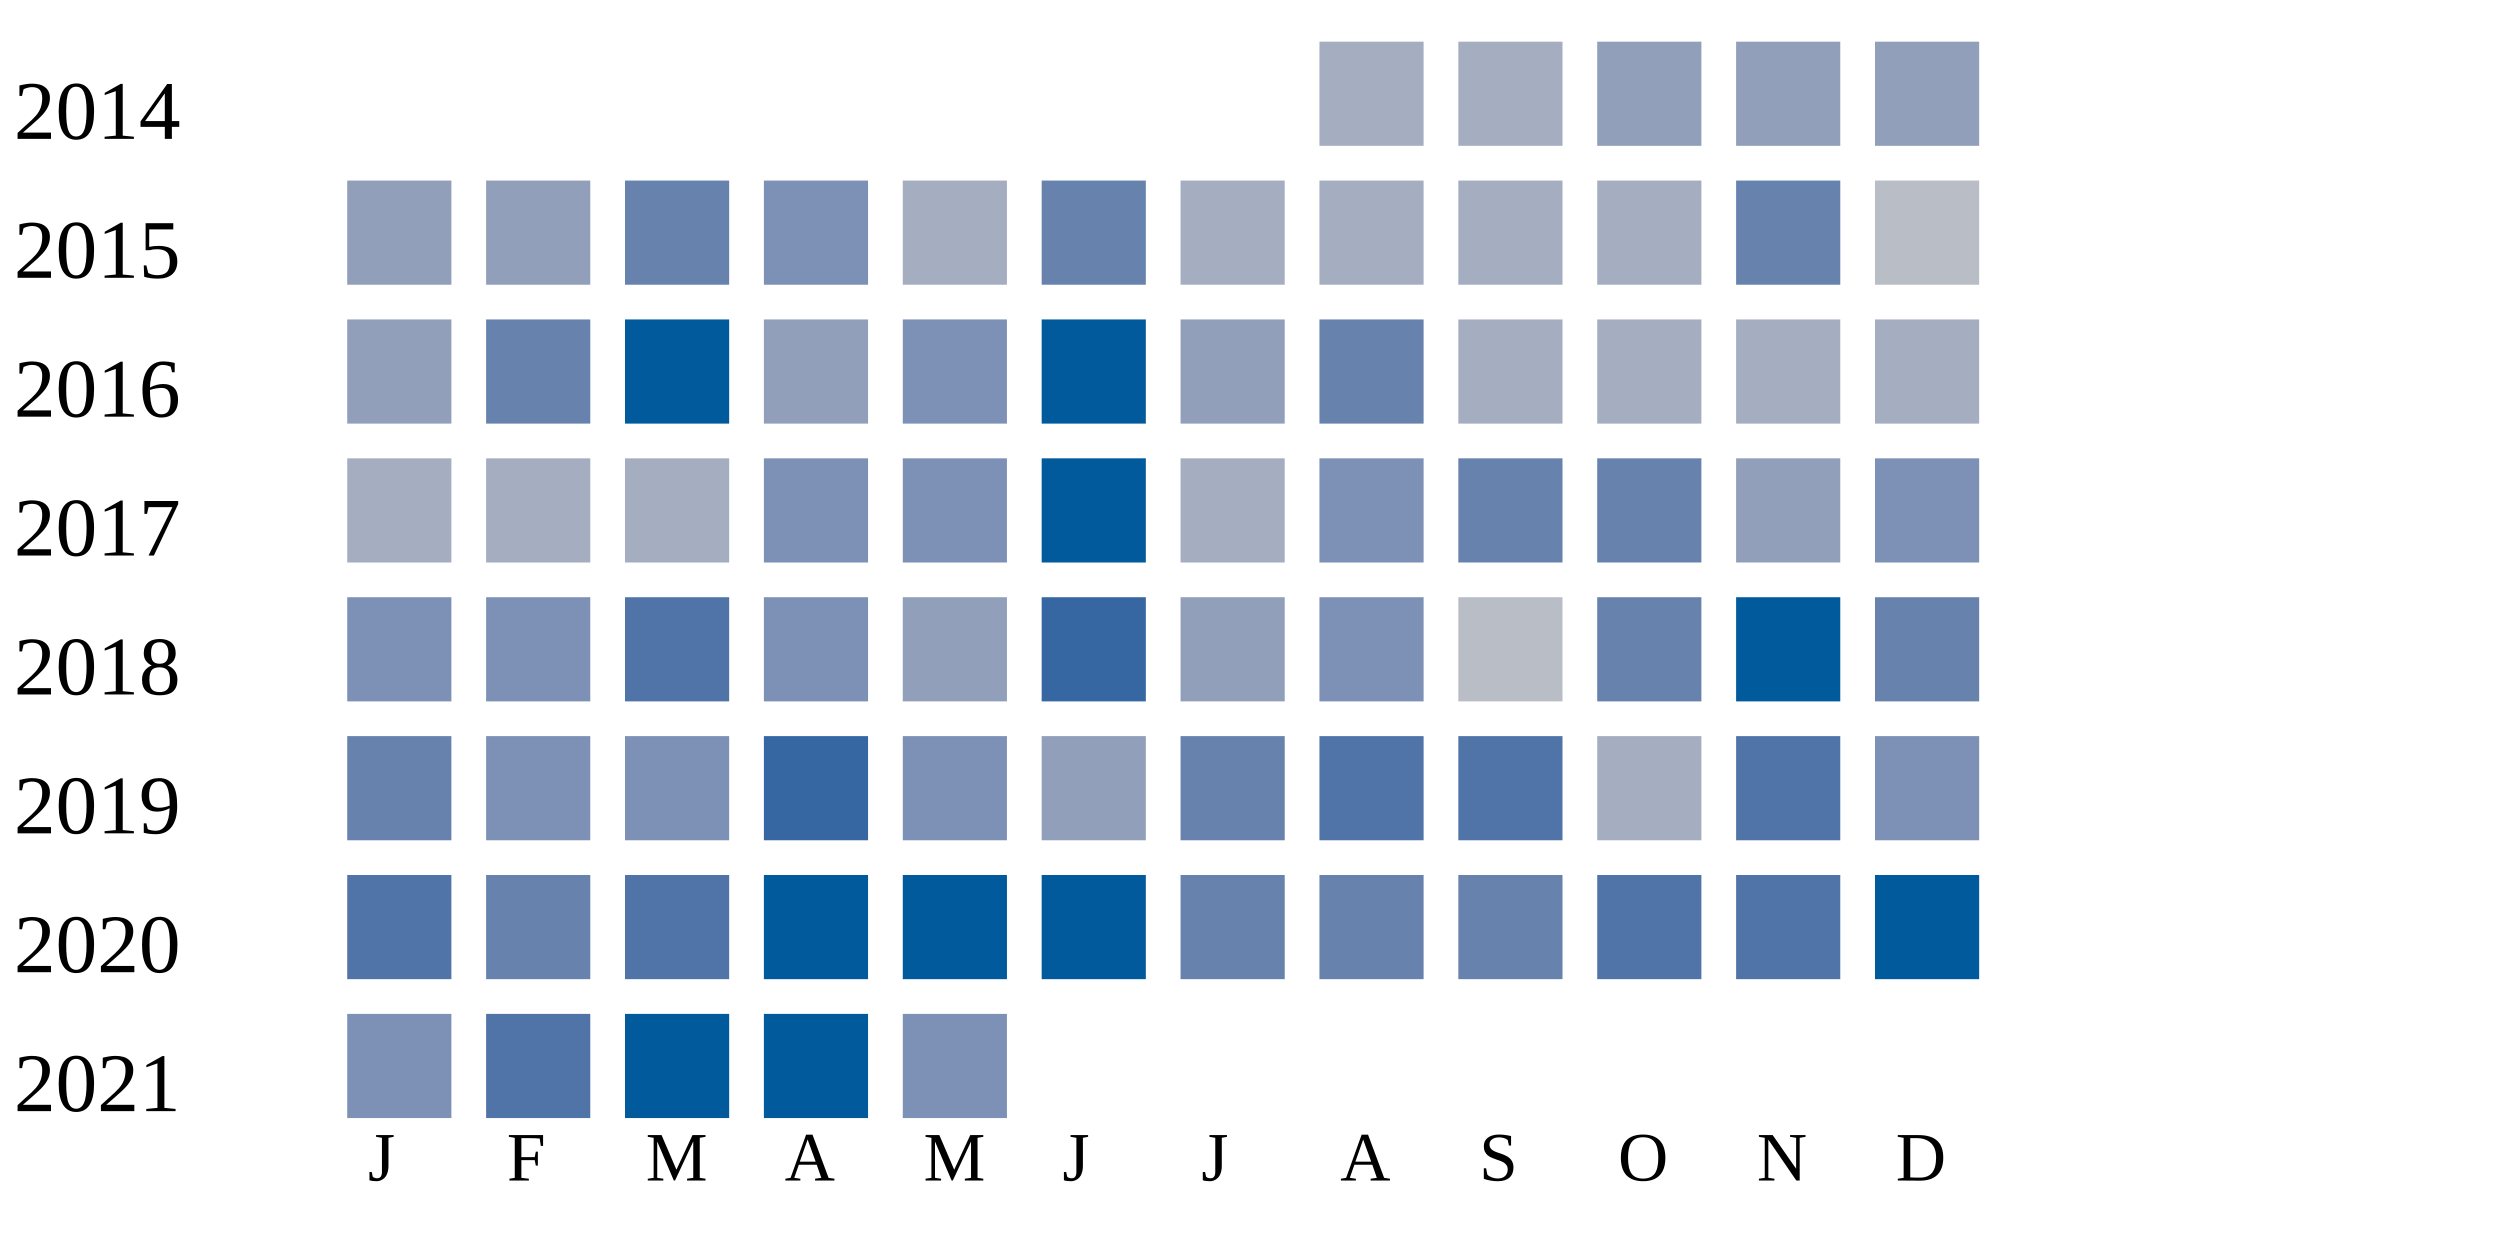
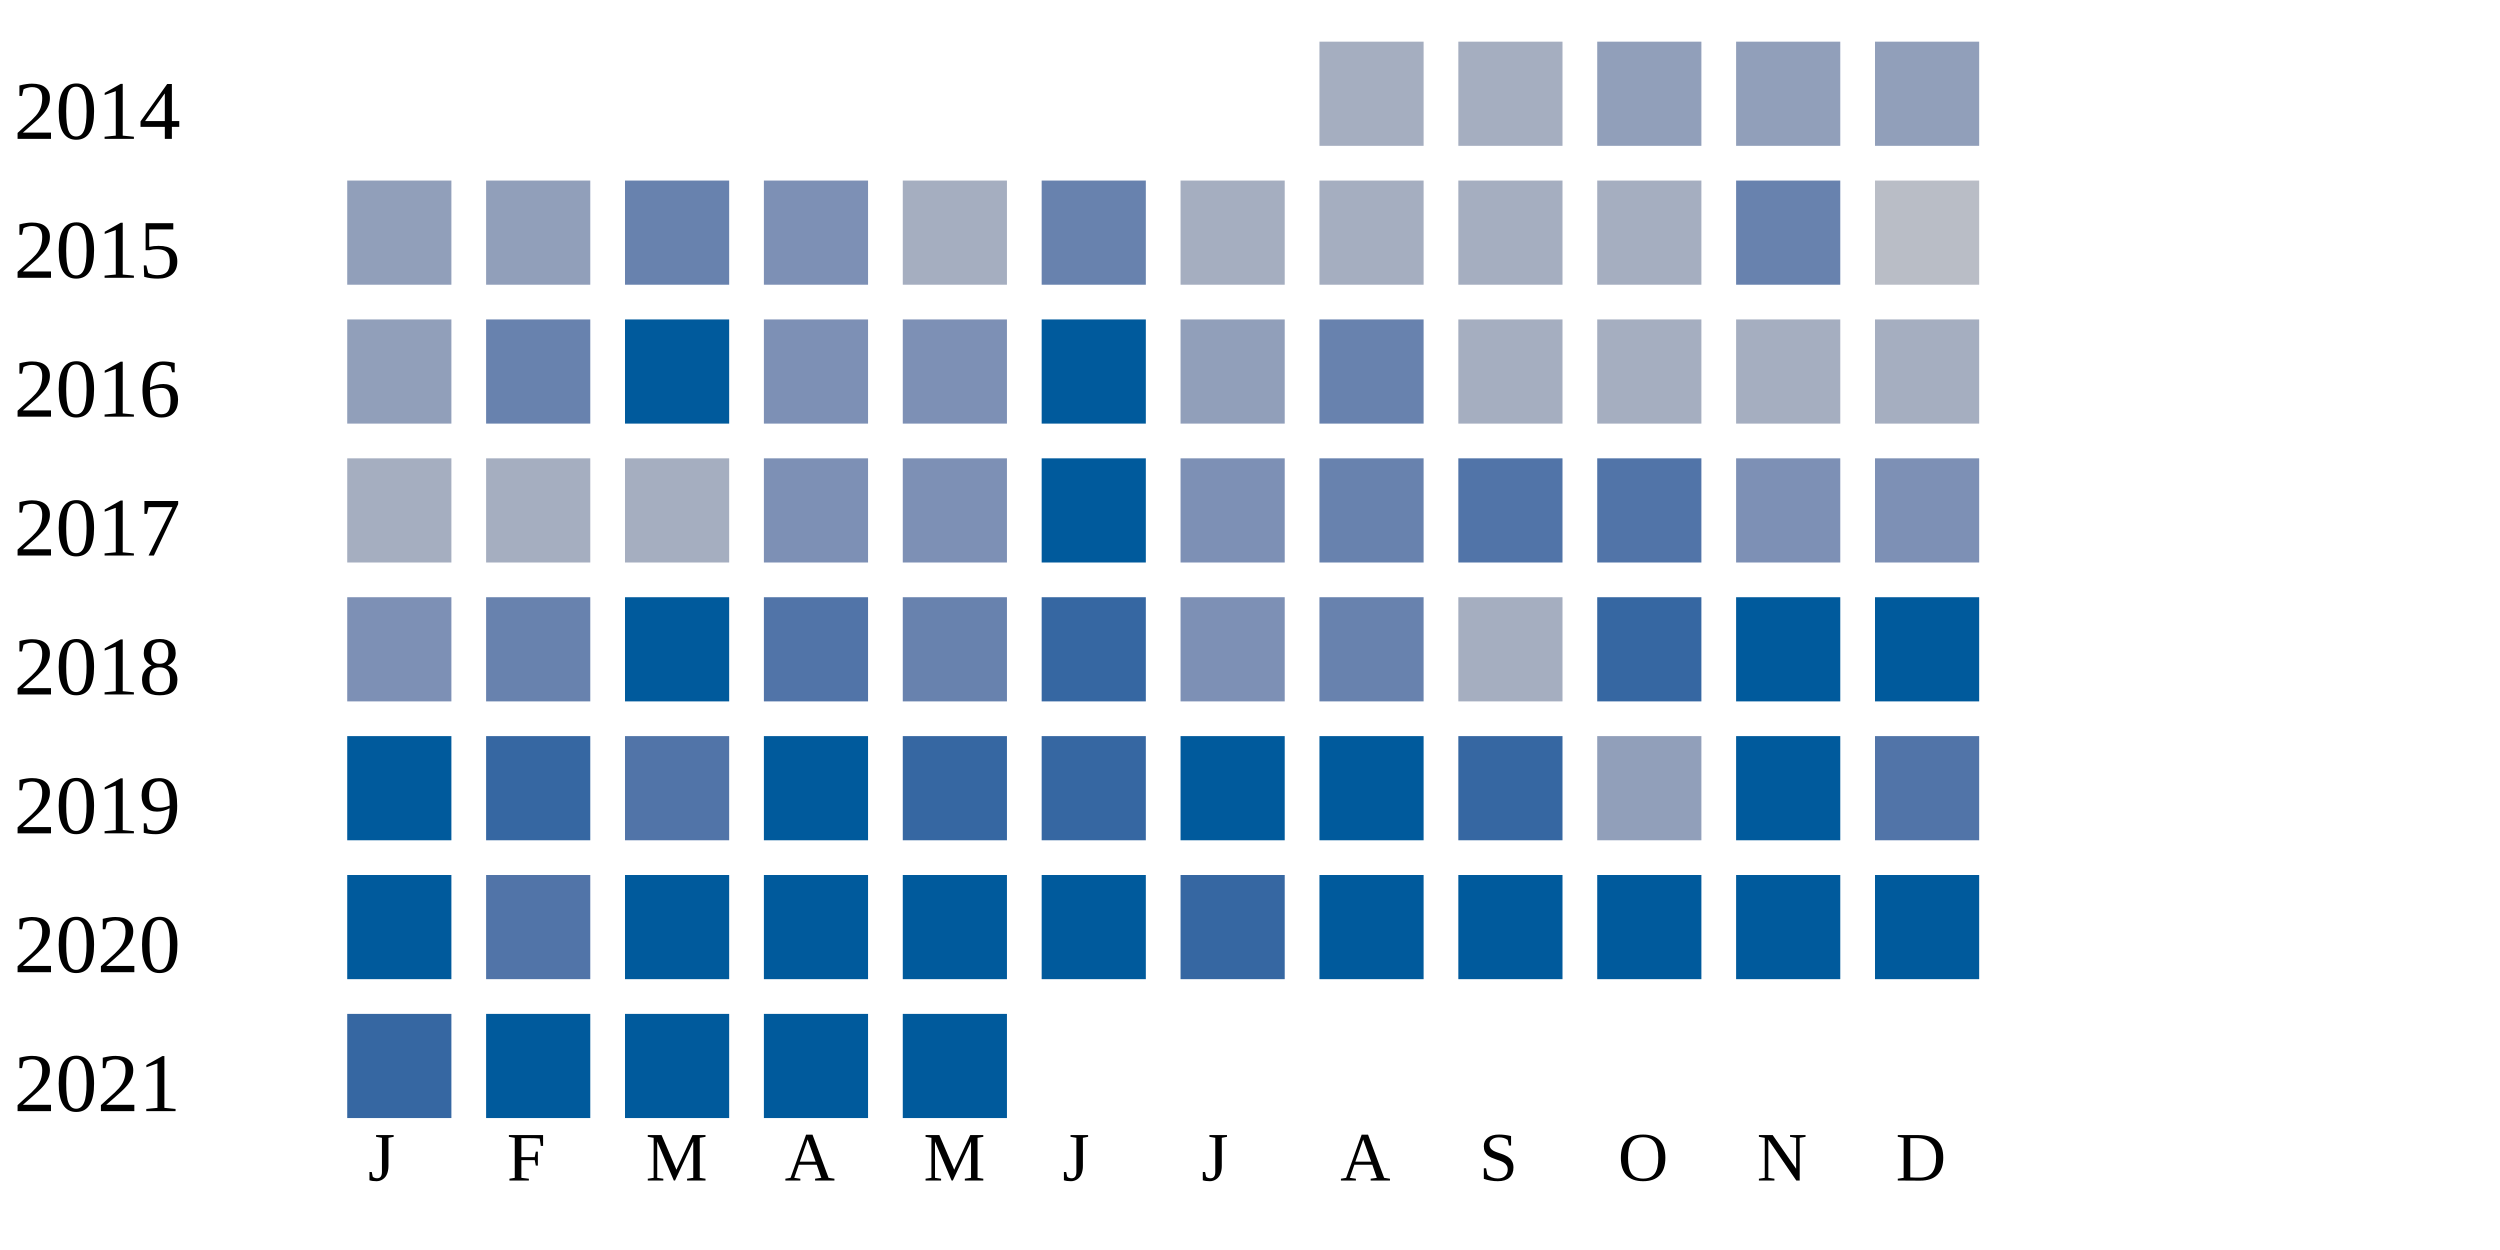
<svg xmlns="http://www.w3.org/2000/svg" width="360" height="180">
  <g transform="translate(0 0)">
    <text x="2" y="20">2014</text>
    <rect x="190" y="6" width="15" height="15" fill="#a5aec0" />
    <rect x="210" y="6" width="15" height="15" fill="#a5aec0" />
    <rect x="230" y="6" width="15" height="15" fill="#919fba" />
    <rect x="250" y="6" width="15" height="15" fill="#919fba" />
    <rect x="270" y="6" width="15" height="15" fill="#919fba" />
  </g>
  <g transform="translate(0 20)">
    <text x="2" y="20">2015</text>
    <rect x="50" y="6" width="15" height="15" fill="#919fba" />
    <rect x="70" y="6" width="15" height="15" fill="#919fba" />
    <rect x="90" y="6" width="15" height="15" fill="#6882ae" />
    <rect x="110" y="6" width="15" height="15" fill="#7d90b5" />
    <rect x="130" y="6" width="15" height="15" fill="#a5aec0" />
    <rect x="150" y="6" width="15" height="15" fill="#6882ae" />
    <rect x="170" y="6" width="15" height="15" fill="#a5aec0" />
    <rect x="190" y="6" width="15" height="15" fill="#a5aec0" />
    <rect x="210" y="6" width="15" height="15" fill="#a5aec0" />
    <rect x="230" y="6" width="15" height="15" fill="#a5aec0" />
    <rect x="250" y="6" width="15" height="15" fill="#6882ae" />
    <rect x="270" y="6" width="15" height="15" fill="#b9bdc6" />
  </g>
  <g transform="translate(0 40)">
    <text x="2" y="20">2016</text>
    <rect x="50" y="6" width="15" height="15" fill="#919fba" />
    <rect x="70" y="6" width="15" height="15" fill="#6882ae" />
    <rect x="90" y="6" width="15" height="15" fill="#005a9c" />
-     <rect x="110" y="6" width="15" height="15" fill="#919fba" />
+     <rect x="110" y="6" width="15" height="15" fill="#7d90b5" />
    <rect x="130" y="6" width="15" height="15" fill="#7d90b5" />
    <rect x="150" y="6" width="15" height="15" fill="#005a9c" />
    <rect x="170" y="6" width="15" height="15" fill="#919fba" />
    <rect x="190" y="6" width="15" height="15" fill="#6882ae" />
    <rect x="210" y="6" width="15" height="15" fill="#a5aec0" />
    <rect x="230" y="6" width="15" height="15" fill="#a5aec0" />
    <rect x="250" y="6" width="15" height="15" fill="#a5aec0" />
    <rect x="270" y="6" width="15" height="15" fill="#a5aec0" />
  </g>
  <g transform="translate(0 60)">
    <text x="2" y="20">2017</text>
    <rect x="50" y="6" width="15" height="15" fill="#a5aec0" />
    <rect x="70" y="6" width="15" height="15" fill="#a5aec0" />
    <rect x="90" y="6" width="15" height="15" fill="#a5aec0" />
    <rect x="110" y="6" width="15" height="15" fill="#7d90b5" />
    <rect x="130" y="6" width="15" height="15" fill="#7d90b5" />
    <rect x="150" y="6" width="15" height="15" fill="#005a9c" />
-     <rect x="170" y="6" width="15" height="15" fill="#a5aec0" />
-     <rect x="190" y="6" width="15" height="15" fill="#7d90b5" />
-     <rect x="210" y="6" width="15" height="15" fill="#6882ae" />
-     <rect x="230" y="6" width="15" height="15" fill="#6882ae" />
-     <rect x="250" y="6" width="15" height="15" fill="#919fba" />
+     <rect x="170" y="6" width="15" height="15" fill="#7d90b5" />
+     <rect x="190" y="6" width="15" height="15" fill="#6882ae" />
+     <rect x="210" y="6" width="15" height="15" fill="#5174a8" />
+     <rect x="230" y="6" width="15" height="15" fill="#5174a8" />
+     <rect x="250" y="6" width="15" height="15" fill="#7d90b5" />
    <rect x="270" y="6" width="15" height="15" fill="#7d90b5" />
  </g>
  <g transform="translate(0 80)">
    <text x="2" y="20">2018</text>
    <rect x="50" y="6" width="15" height="15" fill="#7d90b5" />
-     <rect x="70" y="6" width="15" height="15" fill="#7d90b5" />
-     <rect x="90" y="6" width="15" height="15" fill="#5174a8" />
-     <rect x="110" y="6" width="15" height="15" fill="#7d90b5" />
-     <rect x="130" y="6" width="15" height="15" fill="#919fba" />
+     <rect x="70" y="6" width="15" height="15" fill="#6882ae" />
+     <rect x="90" y="6" width="15" height="15" fill="#005a9c" />
+     <rect x="110" y="6" width="15" height="15" fill="#5174a8" />
+     <rect x="130" y="6" width="15" height="15" fill="#6882ae" />
    <rect x="150" y="6" width="15" height="15" fill="#3667a2" />
-     <rect x="170" y="6" width="15" height="15" fill="#919fba" />
-     <rect x="190" y="6" width="15" height="15" fill="#7d90b5" />
-     <rect x="210" y="6" width="15" height="15" fill="#b9bdc6" />
-     <rect x="230" y="6" width="15" height="15" fill="#6882ae" />
+     <rect x="170" y="6" width="15" height="15" fill="#7d90b5" />
+     <rect x="190" y="6" width="15" height="15" fill="#6882ae" />
+     <rect x="210" y="6" width="15" height="15" fill="#a5aec0" />
+     <rect x="230" y="6" width="15" height="15" fill="#3667a2" />
    <rect x="250" y="6" width="15" height="15" fill="#005a9c" />
-     <rect x="270" y="6" width="15" height="15" fill="#6882ae" />
+     <rect x="270" y="6" width="15" height="15" fill="#005a9c" />
  </g>
  <g transform="translate(0 100)">
    <text x="2" y="20">2019</text>
-     <rect x="50" y="6" width="15" height="15" fill="#6882ae" />
-     <rect x="70" y="6" width="15" height="15" fill="#7d90b5" />
-     <rect x="90" y="6" width="15" height="15" fill="#7d90b5" />
-     <rect x="110" y="6" width="15" height="15" fill="#3667a2" />
-     <rect x="130" y="6" width="15" height="15" fill="#7d90b5" />
-     <rect x="150" y="6" width="15" height="15" fill="#919fba" />
-     <rect x="170" y="6" width="15" height="15" fill="#6882ae" />
-     <rect x="190" y="6" width="15" height="15" fill="#5174a8" />
-     <rect x="210" y="6" width="15" height="15" fill="#5174a8" />
-     <rect x="230" y="6" width="15" height="15" fill="#a5aec0" />
-     <rect x="250" y="6" width="15" height="15" fill="#5174a8" />
-     <rect x="270" y="6" width="15" height="15" fill="#7d90b5" />
+     <rect x="50" y="6" width="15" height="15" fill="#005a9c" />
+     <rect x="70" y="6" width="15" height="15" fill="#3667a2" />
+     <rect x="90" y="6" width="15" height="15" fill="#5174a8" />
+     <rect x="110" y="6" width="15" height="15" fill="#005a9c" />
+     <rect x="130" y="6" width="15" height="15" fill="#3667a2" />
+     <rect x="150" y="6" width="15" height="15" fill="#3667a2" />
+     <rect x="170" y="6" width="15" height="15" fill="#005a9c" />
+     <rect x="190" y="6" width="15" height="15" fill="#005a9c" />
+     <rect x="210" y="6" width="15" height="15" fill="#3667a2" />
+     <rect x="230" y="6" width="15" height="15" fill="#919fba" />
+     <rect x="250" y="6" width="15" height="15" fill="#005a9c" />
+     <rect x="270" y="6" width="15" height="15" fill="#5174a8" />
  </g>
  <g transform="translate(0 120)">
    <text x="2" y="20">2020</text>
-     <rect x="50" y="6" width="15" height="15" fill="#5174a8" />
-     <rect x="70" y="6" width="15" height="15" fill="#6882ae" />
-     <rect x="90" y="6" width="15" height="15" fill="#5174a8" />
+     <rect x="50" y="6" width="15" height="15" fill="#005a9c" />
+     <rect x="70" y="6" width="15" height="15" fill="#5174a8" />
+     <rect x="90" y="6" width="15" height="15" fill="#005a9c" />
    <rect x="110" y="6" width="15" height="15" fill="#005a9c" />
    <rect x="130" y="6" width="15" height="15" fill="#005a9c" />
    <rect x="150" y="6" width="15" height="15" fill="#005a9c" />
-     <rect x="170" y="6" width="15" height="15" fill="#6882ae" />
-     <rect x="190" y="6" width="15" height="15" fill="#6882ae" />
-     <rect x="210" y="6" width="15" height="15" fill="#6882ae" />
-     <rect x="230" y="6" width="15" height="15" fill="#5174a8" />
-     <rect x="250" y="6" width="15" height="15" fill="#5174a8" />
+     <rect x="170" y="6" width="15" height="15" fill="#3667a2" />
+     <rect x="190" y="6" width="15" height="15" fill="#005a9c" />
+     <rect x="210" y="6" width="15" height="15" fill="#005a9c" />
+     <rect x="230" y="6" width="15" height="15" fill="#005a9c" />
+     <rect x="250" y="6" width="15" height="15" fill="#005a9c" />
    <rect x="270" y="6" width="15" height="15" fill="#005a9c" />
  </g>
  <g transform="translate(0 140)">
    <text x="2" y="20">2021</text>
-     <rect x="50" y="6" width="15" height="15" fill="#7d90b5" />
-     <rect x="70" y="6" width="15" height="15" fill="#5174a8" />
+     <rect x="50" y="6" width="15" height="15" fill="#3667a2" />
+     <rect x="70" y="6" width="15" height="15" fill="#005a9c" />
    <rect x="90" y="6" width="15" height="15" fill="#005a9c" />
    <rect x="110" y="6" width="15" height="15" fill="#005a9c" />
-     <rect x="130" y="6" width="15" height="15" fill="#7d90b5" />
+     <rect x="130" y="6" width="15" height="15" fill="#005a9c" />
  </g>
  <text style="font-size: 10px; text-align: center" x="53" y="170">J</text>
  <text style="font-size: 10px; text-align: center" x="73" y="170">F</text>
  <text style="font-size: 10px; text-align: center" x="93" y="170">M</text>
  <text style="font-size: 10px; text-align: center" x="113" y="170">A</text>
  <text style="font-size: 10px; text-align: center" x="133" y="170">M</text>
  <text style="font-size: 10px; text-align: center" x="153" y="170">J</text>
  <text style="font-size: 10px; text-align: center" x="173" y="170">J</text>
  <text style="font-size: 10px; text-align: center" x="193" y="170">A</text>
  <text style="font-size: 10px; text-align: center" x="213" y="170">S</text>
  <text style="font-size: 10px; text-align: center" x="233" y="170">O</text>
  <text style="font-size: 10px; text-align: center" x="253" y="170">N</text>
  <text style="font-size: 10px; text-align: center" x="273" y="170">D</text>
  <text style="font-size: 10px;" x="155" y="189">Less</text>
  <rect fill="#b9bdc6" width="10" height="10" x="180" y="180" />
  <rect fill="#919fba" width="10" height="10" x="195" y="180" />
  <rect fill="#6882ae" width="10" height="10" x="210" y="180" />
  <rect fill="#005a9c" width="10" height="10" x="225" y="180" />
  <text x="240" y="189" style="font-size: 10px;">More</text>
</svg>
